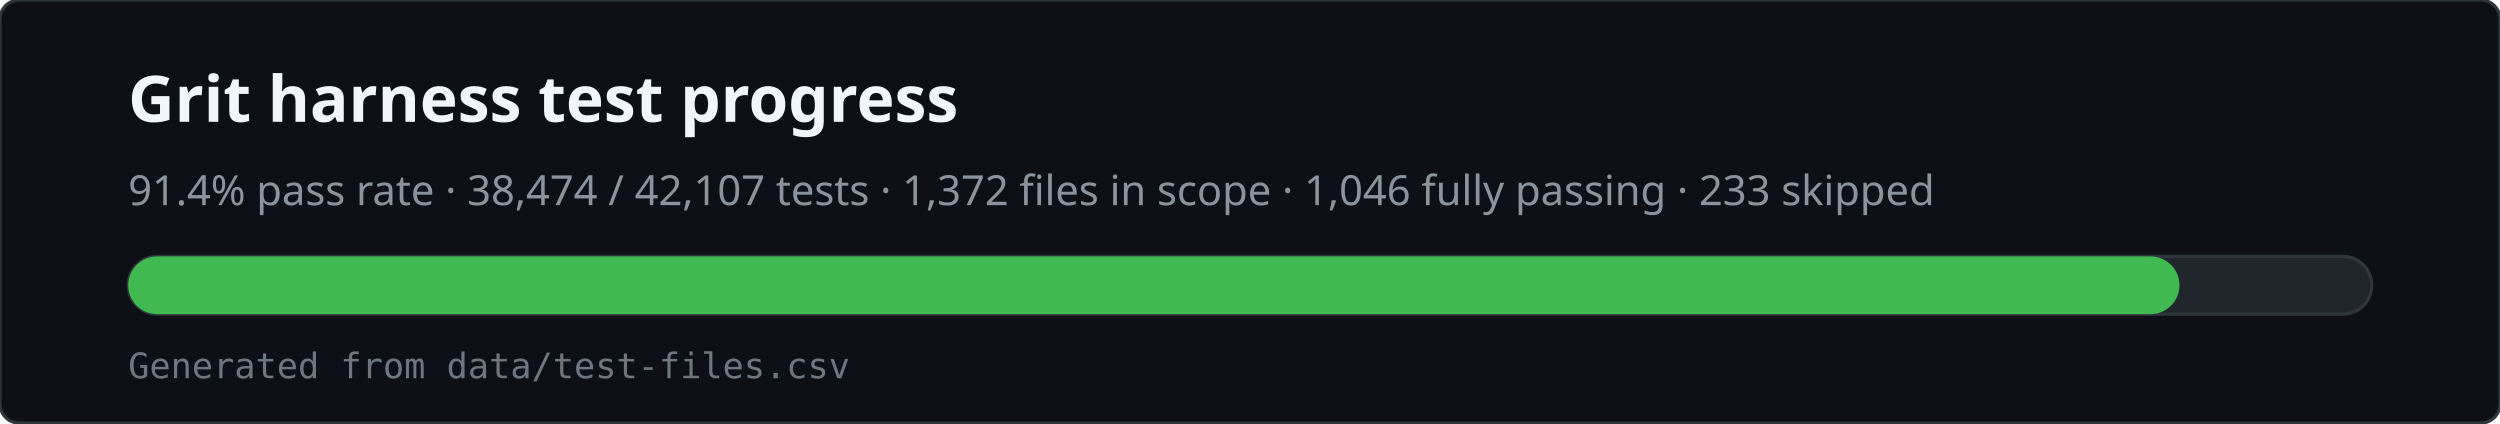
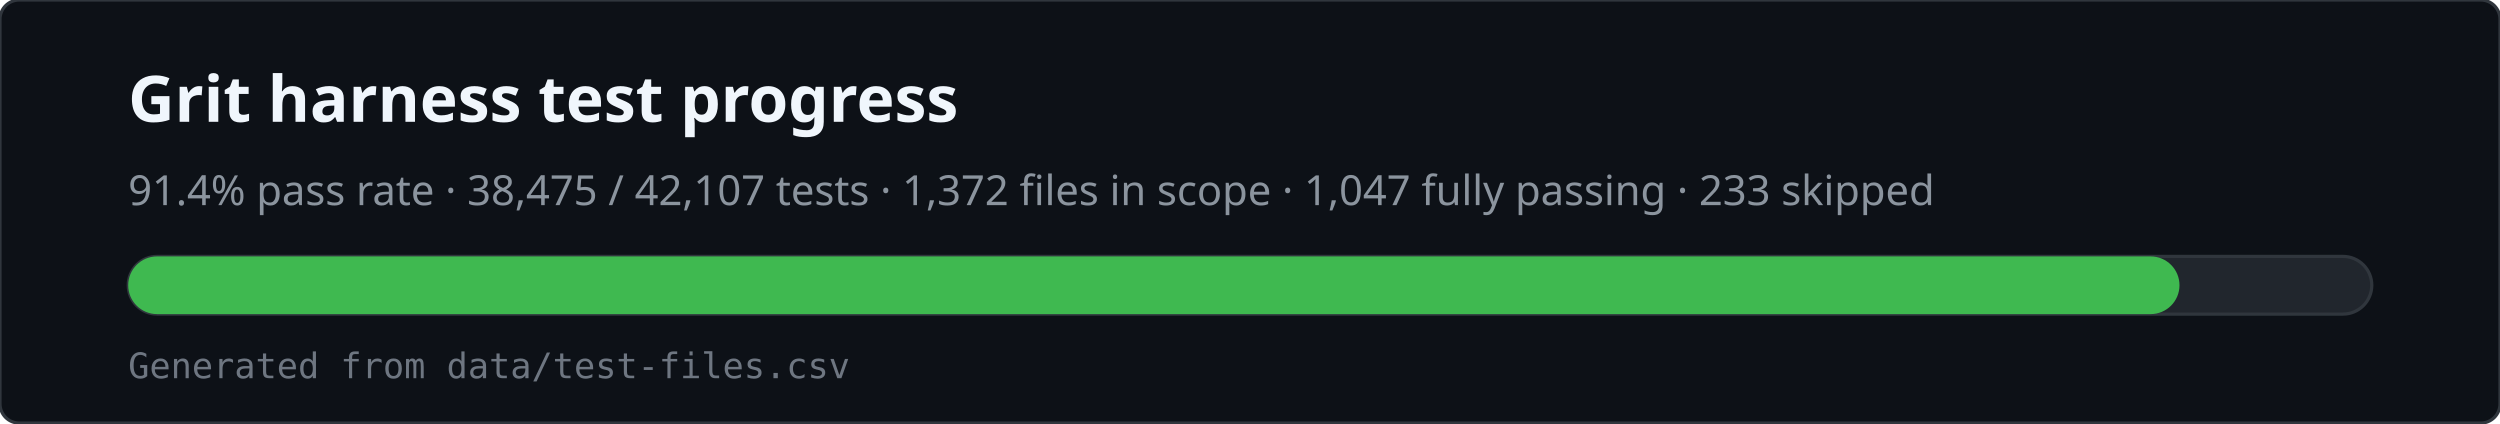
<svg xmlns="http://www.w3.org/2000/svg" viewBox="0 0 780 132" width="780" height="132" role="img" aria-labelledby="svg-title svg-desc">
  <rect x="0" y="0" width="780" height="132" rx="6" fill="#0d1117" stroke="#30363d" />
  <text x="40" y="38" fill="#f0f6fc" font-family="ui-sans-serif,system-ui,sans-serif" font-size="20" font-weight="600">Grit harness test progress</text>
-   <text x="40" y="64" fill="#8b949e" font-family="ui-sans-serif,system-ui,sans-serif" font-size="13">91.4% pass rate · 38,474 / 42,107 tests · 1,372 files in scope · 1,046 fully passing · 233 skipped</text>
+   <text x="40" y="64" fill="#8b949e" font-family="ui-sans-serif,system-ui,sans-serif" font-size="13">91.4% pass rate · 38,475 / 42,107 tests · 1,372 files in scope · 1,047 fully passing · 233 skipped</text>
  <rect x="40" y="80" width="700" height="18" rx="9" fill="#21262d" stroke="#30363d" />
  <rect x="40" y="80" width="640" height="18" rx="9" fill="#3fb950" />
  <text x="40" y="118" fill="#6e7681" font-family="ui-monospace,monospace" font-size="11">Generated from data/test-files.csv</text>
</svg>
